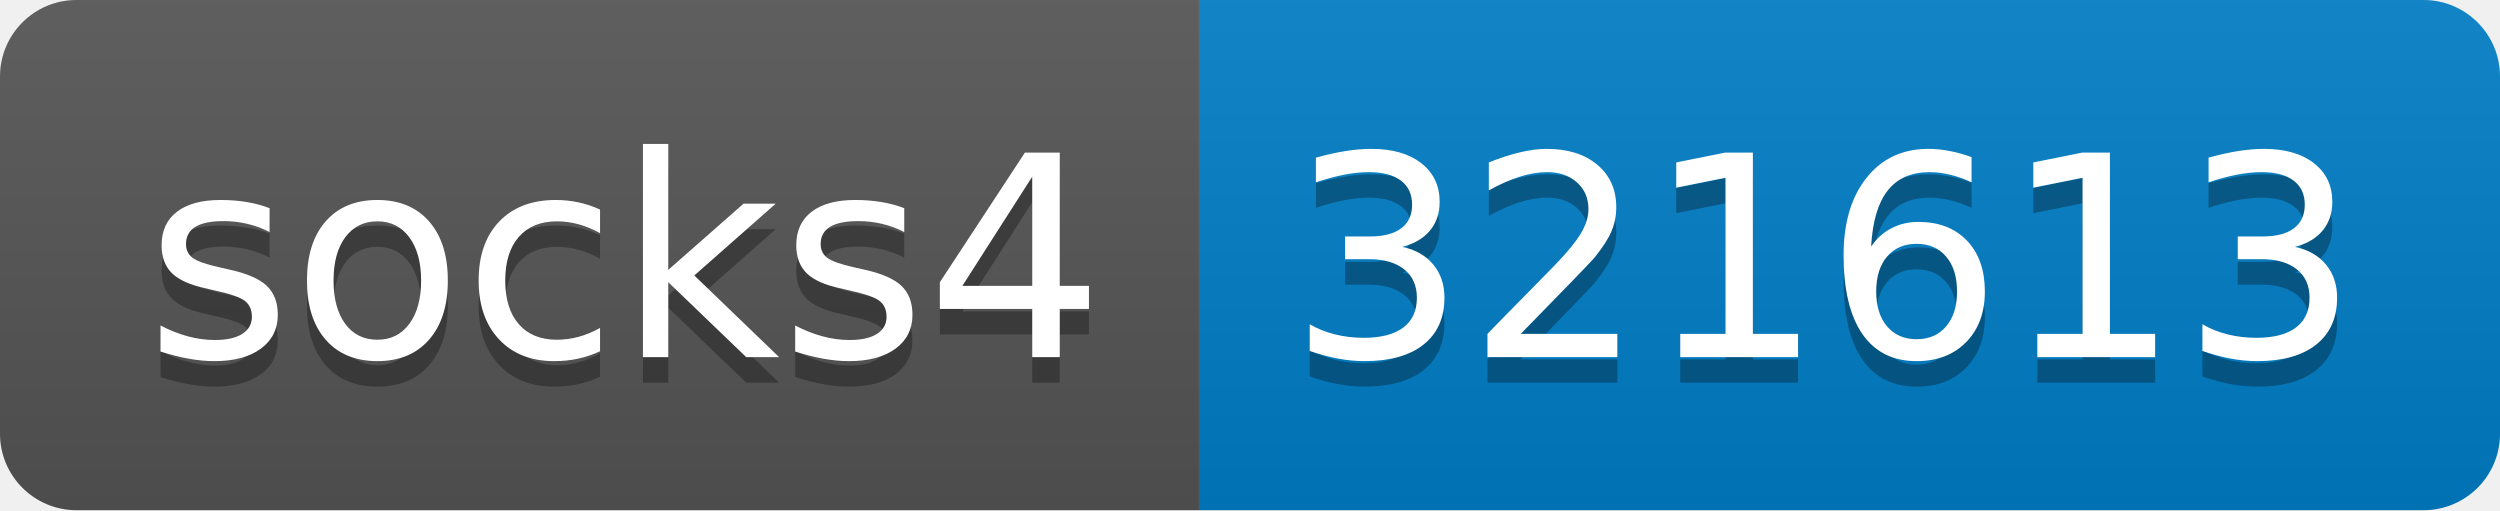
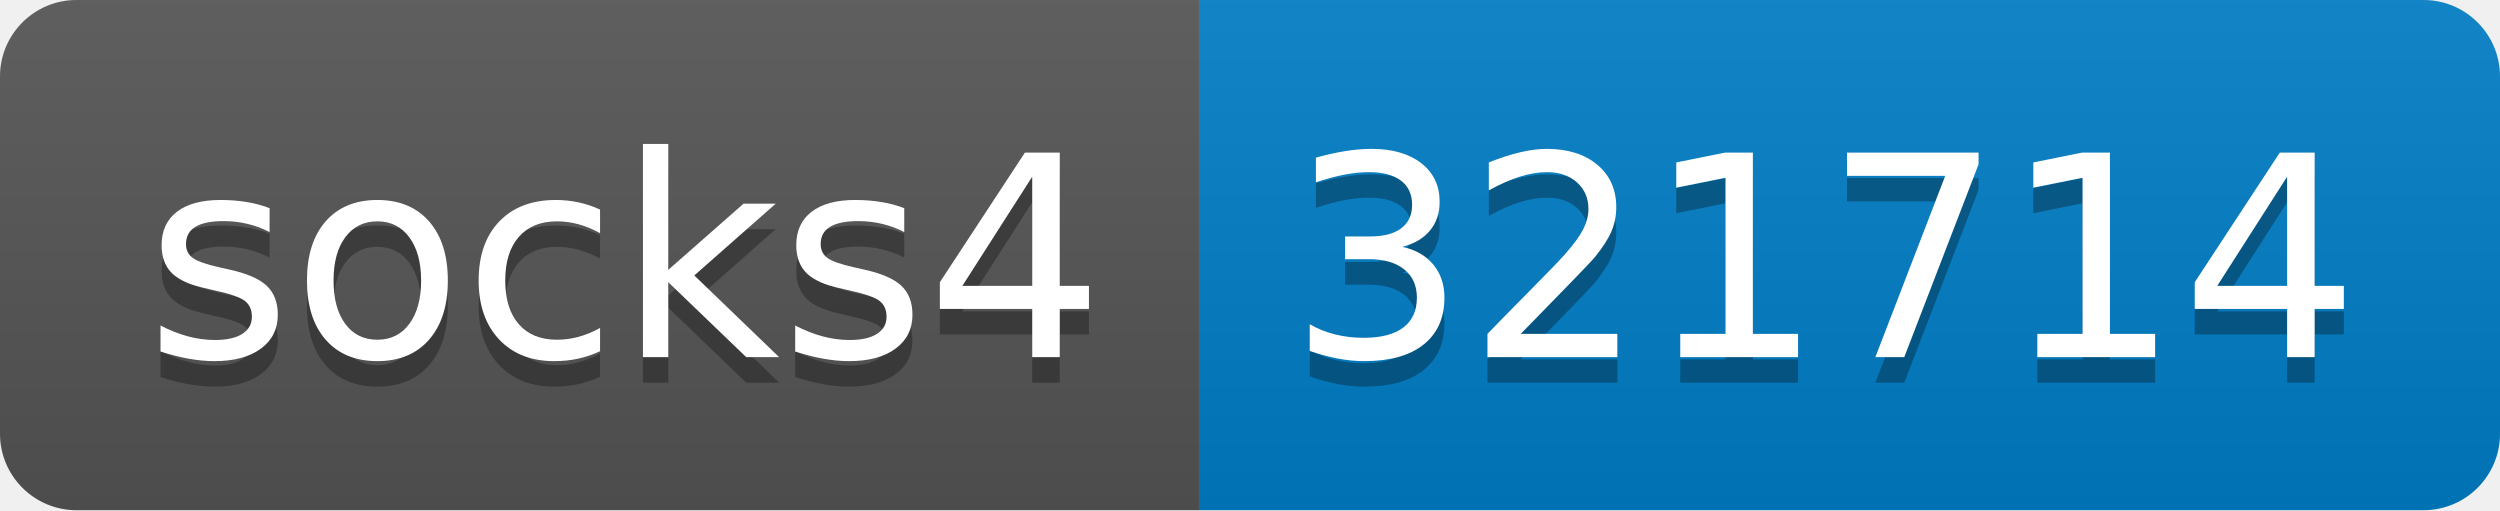
- <svg xmlns="http://www.w3.org/2000/svg" width="98" height="20" role="img" aria-label="socks4: 321613">
+ <svg xmlns="http://www.w3.org/2000/svg" width="98" height="20" role="img" aria-label="socks4: 321714">
  <linearGradient id="s" x2="0" y2="100%">
    <stop offset="0" stop-color="#bbb" stop-opacity=".1" />
    <stop offset="1" stop-opacity=".1" />
  </linearGradient>
  <clipPath id="r">
    <rect width="98" height="20" rx="3" fill="#fff" />
  </clipPath>
  <g clip-path="url(#r)">
    <rect width="47" height="20" fill="#555" />
    <rect x="47" width="51" height="20" fill="#007ec6" />
    <rect width="98" height="20" fill="url(#s)" />
  </g>
  <g fill="#fff" text-anchor="middle" font-family="Verdana,Geneva,DejaVu Sans,sans-serif" text-rendering="geometricPrecision" font-size="110">
    <text aria-hidden="true" x="245" y="150" fill="#010101" fill-opacity=".3" transform="scale(.1)" textLength="370">socks4</text>
    <text x="245" y="140" transform="scale(.1)" fill="#fff" textLength="370">socks4</text>
-     <text aria-hidden="true" x="715" y="150" fill="#010101" fill-opacity=".3" transform="scale(.1)" textLength="410">321613</text>
-     <text x="715" y="140" transform="scale(.1)" fill="#fff" textLength="410">321613</text>
+     <text aria-hidden="true" x="715" y="150" fill="#010101" fill-opacity=".3" transform="scale(.1)" textLength="410">321714</text>
+     <text x="715" y="140" transform="scale(.1)" fill="#fff" textLength="410">321714</text>
  </g>
</svg>
